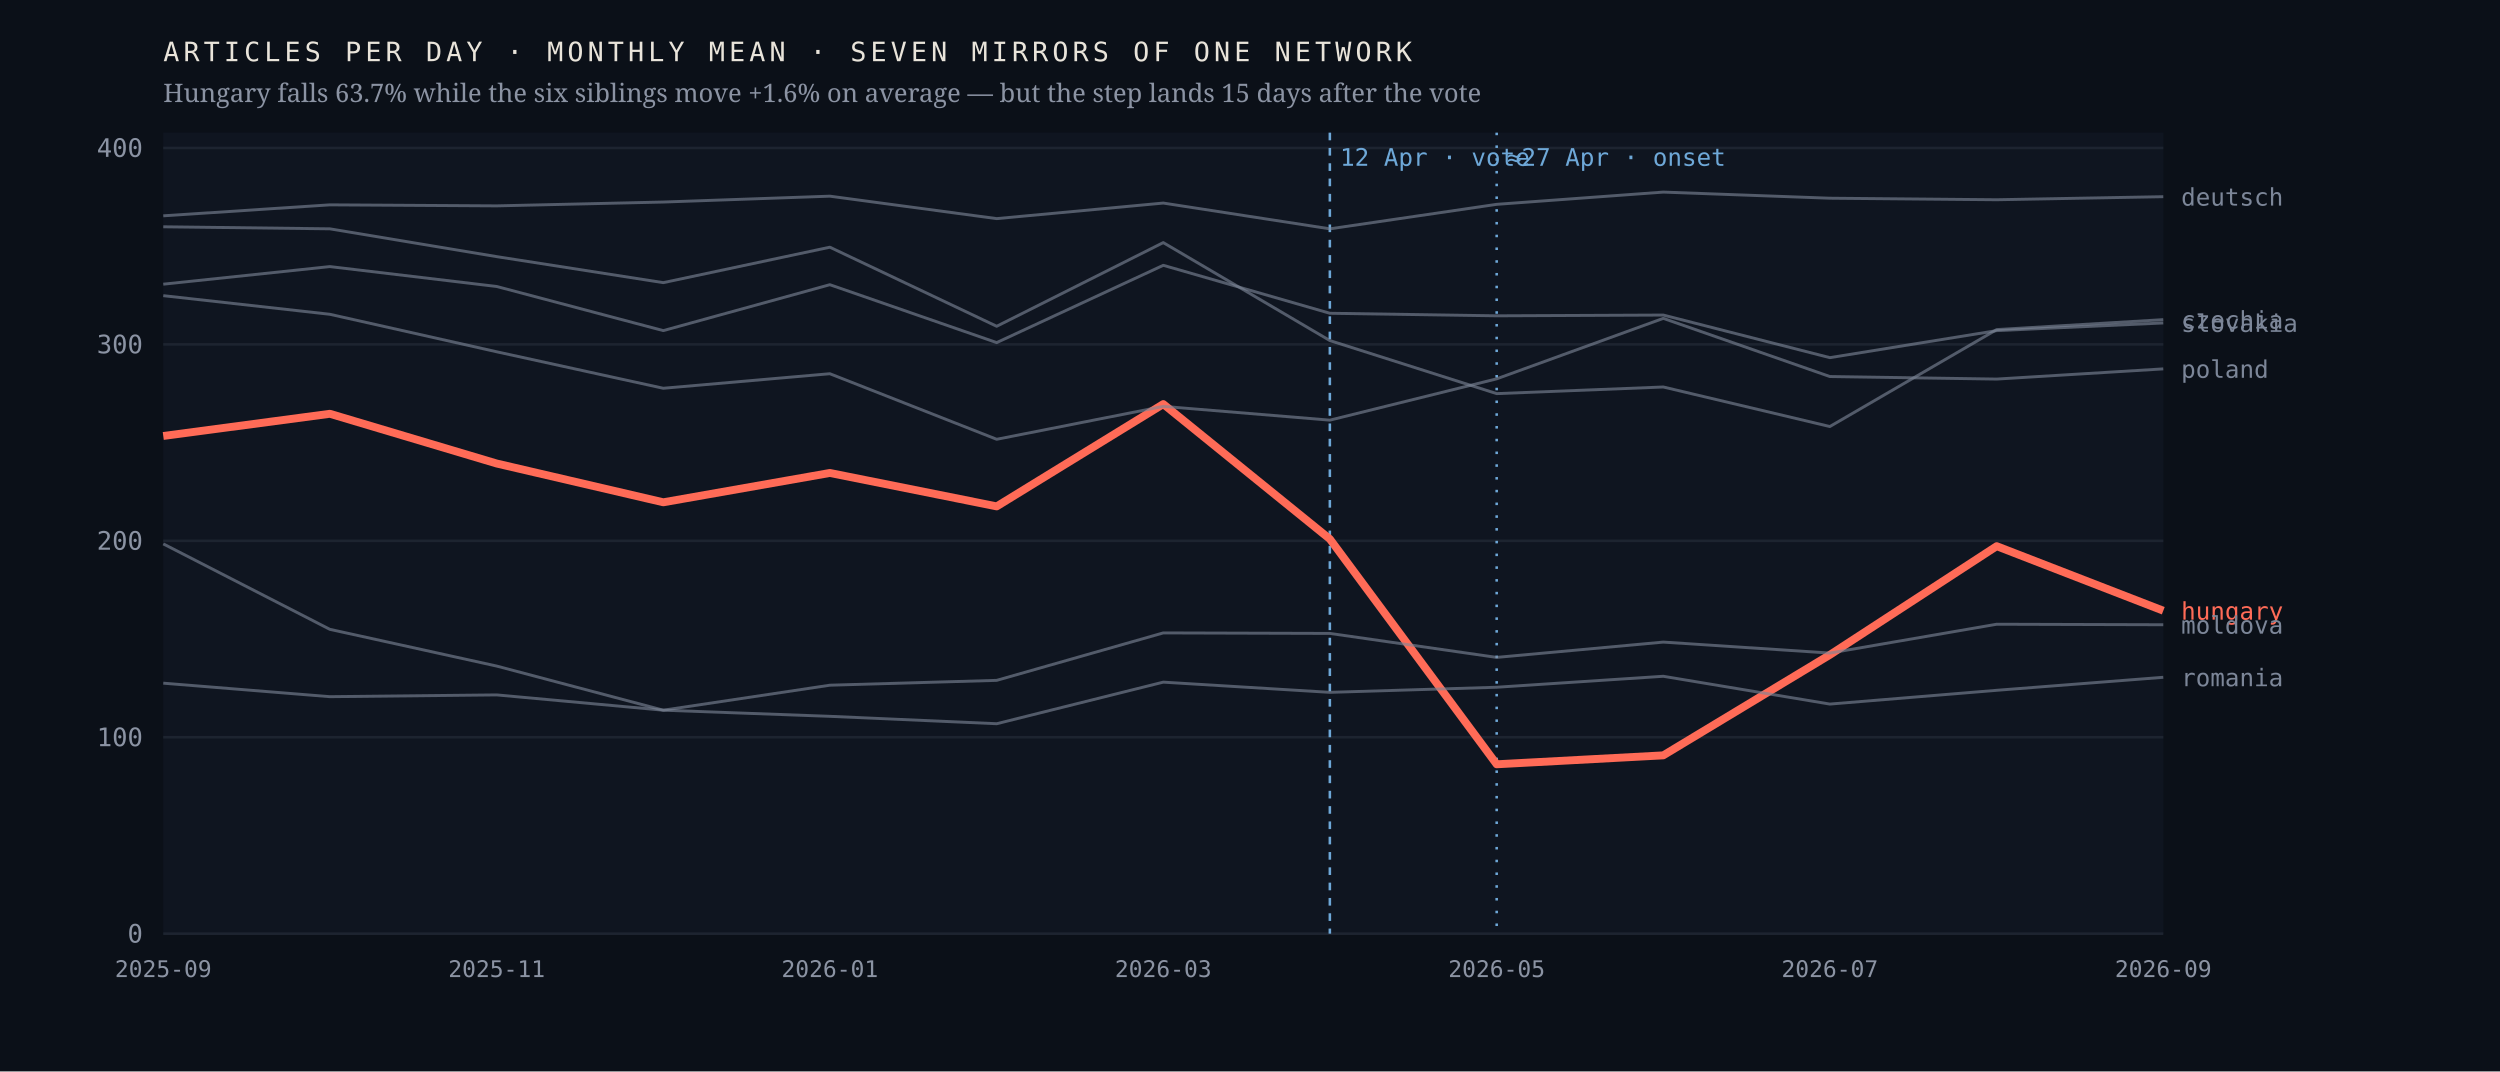
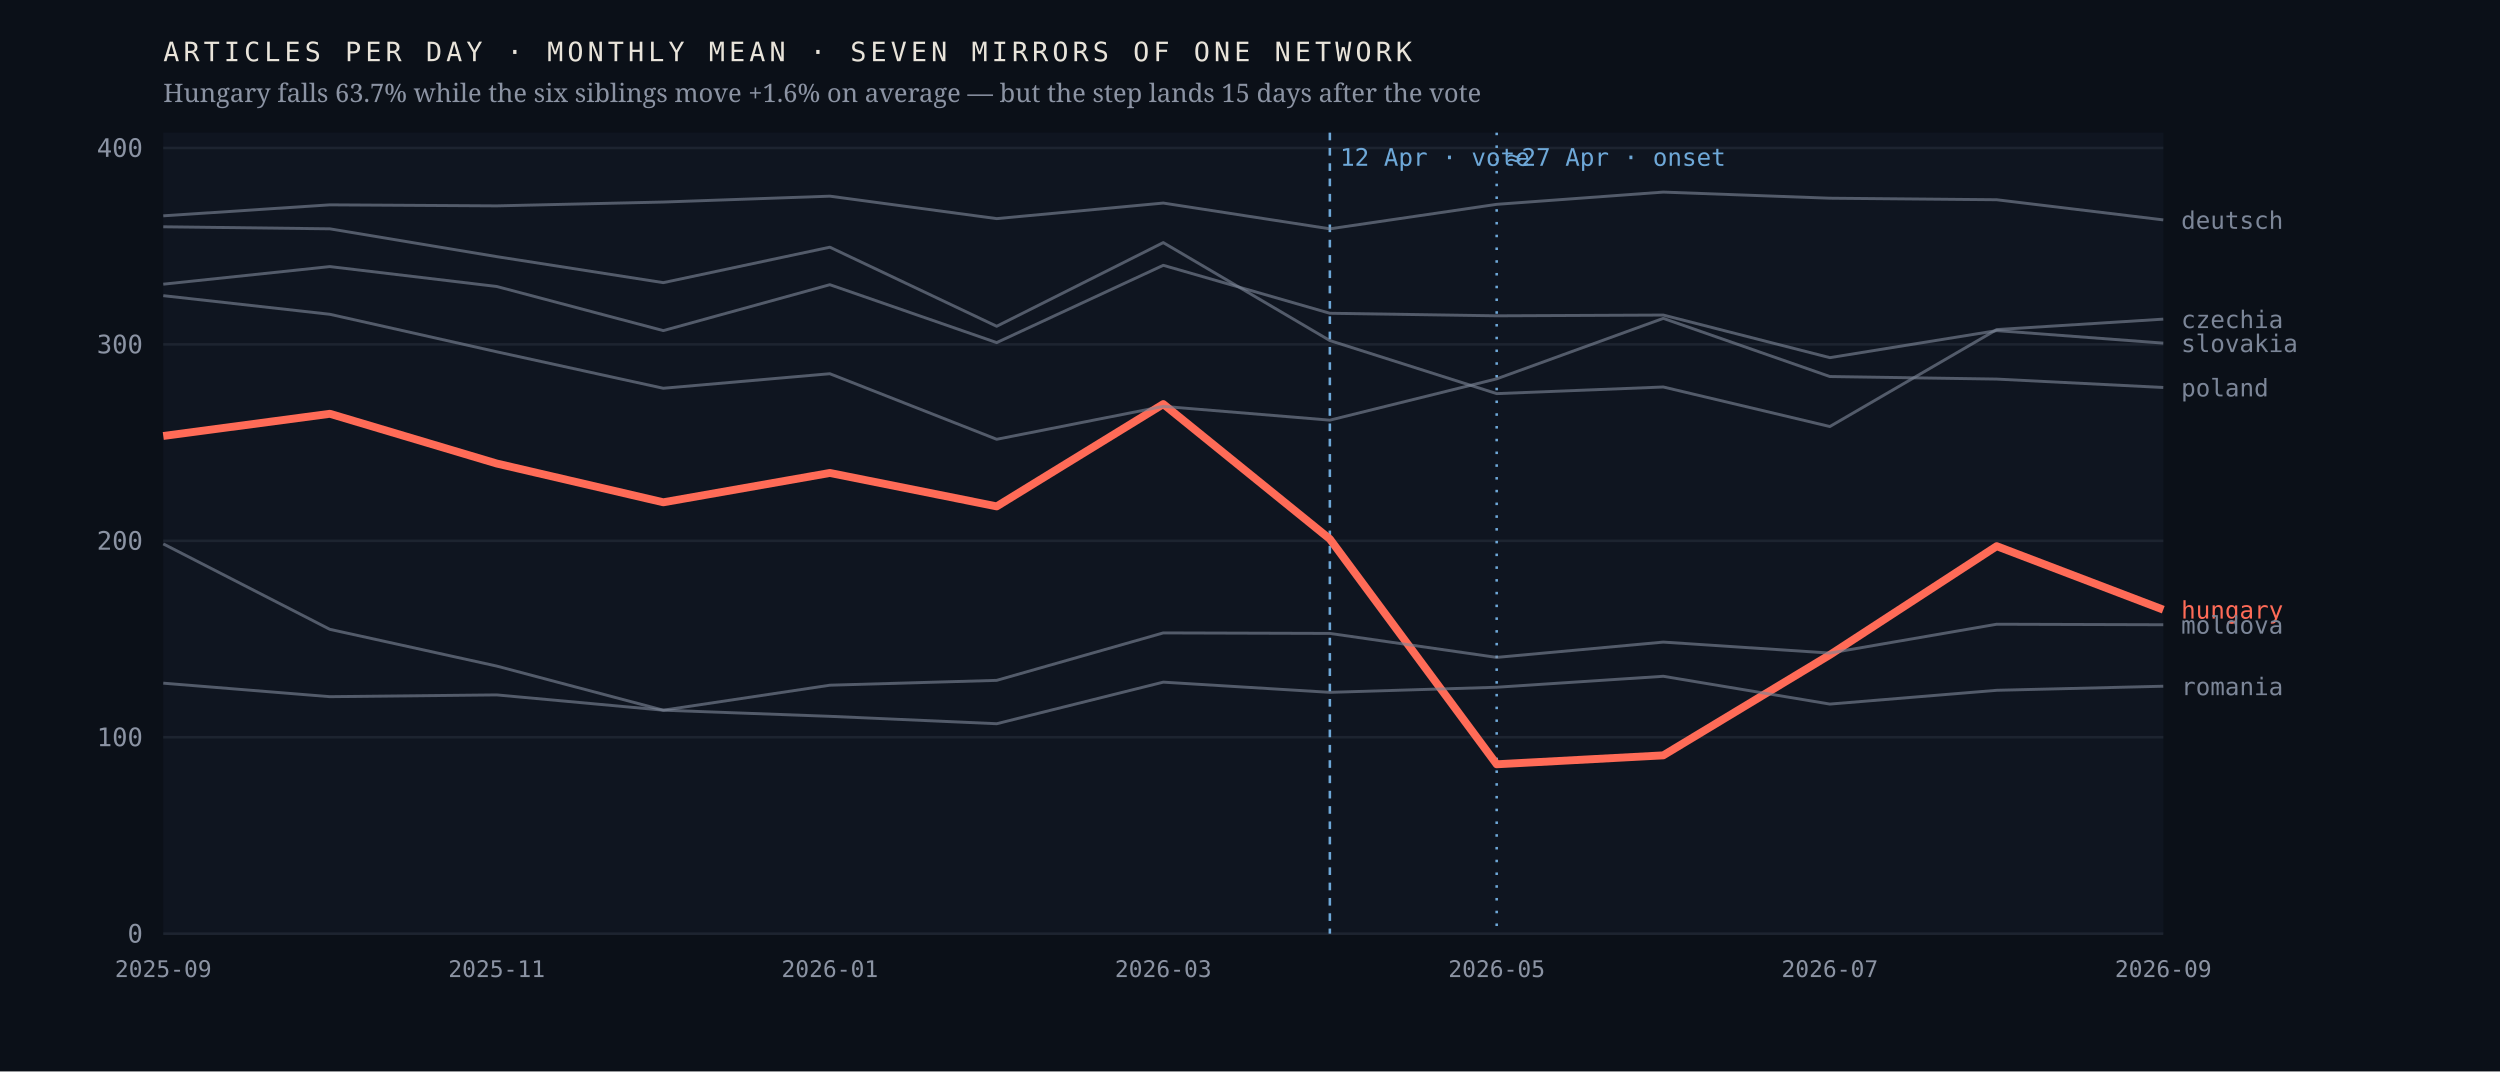
<svg xmlns="http://www.w3.org/2000/svg" viewBox="0 0 980 420" width="980" height="420" role="img" aria-label="Monthly output of seven mirrors of one network; the Hungarian line falls 63.7% after April 2026 while the six others hold roughly flat">
  <rect width="980" height="420" fill="#0b1018" />
  <rect x="64" y="52" width="784" height="314" fill="#0f1520" />
  <line x1="64" y1="366.0" x2="848" y2="366.0" stroke="#1d2430" stroke-width="1" />
  <text x="56.0" y="369.5" font-family="ui-monospace,'IBM Plex Mono',Menlo,monospace" font-size="10" font-weight="400" letter-spacing="0" fill="#8b93a3" text-anchor="end">0</text>
  <line x1="64" y1="289.0" x2="848" y2="289.0" stroke="#1d2430" stroke-width="1" />
  <text x="56.0" y="292.5" font-family="ui-monospace,'IBM Plex Mono',Menlo,monospace" font-size="10" font-weight="400" letter-spacing="0" fill="#8b93a3" text-anchor="end">100</text>
  <line x1="64" y1="212.0" x2="848" y2="212.0" stroke="#1d2430" stroke-width="1" />
  <text x="56.0" y="215.5" font-family="ui-monospace,'IBM Plex Mono',Menlo,monospace" font-size="10" font-weight="400" letter-spacing="0" fill="#8b93a3" text-anchor="end">200</text>
  <line x1="64" y1="135.0" x2="848" y2="135.0" stroke="#1d2430" stroke-width="1" />
  <text x="56.0" y="138.5" font-family="ui-monospace,'IBM Plex Mono',Menlo,monospace" font-size="10" font-weight="400" letter-spacing="0" fill="#8b93a3" text-anchor="end">300</text>
  <line x1="64" y1="58.0" x2="848" y2="58.0" stroke="#1d2430" stroke-width="1" />
  <text x="56.0" y="61.5" font-family="ui-monospace,'IBM Plex Mono',Menlo,monospace" font-size="10" font-weight="400" letter-spacing="0" fill="#8b93a3" text-anchor="end">400</text>
  <line x1="521.3" y1="52" x2="521.3" y2="366" stroke="#6ea8d8" stroke-width="1" stroke-dasharray="3 3" />
  <text x="525.3" y="65.0" font-family="ui-monospace,'IBM Plex Mono',Menlo,monospace" font-size="9.5" font-weight="400" letter-spacing="0" fill="#6ea8d8" text-anchor="start">12 Apr · vote</text>
  <line x1="586.7" y1="52" x2="586.7" y2="366" stroke="#6ea8d8" stroke-width="1" stroke-dasharray="1 4" />
  <text x="590.7" y="65.0" font-family="ui-monospace,'IBM Plex Mono',Menlo,monospace" font-size="9.5" font-weight="400" letter-spacing="0" fill="#6ea8d8" text-anchor="start">≈27 Apr · onset</text>
-   <polyline points="64.0,170.9 129.3,162.2 194.7,181.7 260.0,196.9 325.3,185.4 390.7,198.5 456.0,158.4 521.3,211.3 586.7,299.6 652.0,296.1 717.3,256.7 782.7,214.1 848.0,239.4" fill="none" stroke="#ff6b57" stroke-width="3.1" stroke-opacity="1" stroke-linejoin="round" />
-   <text x="855.0" y="242.9" font-family="ui-monospace,'IBM Plex Mono',Menlo,monospace" font-size="9.5" font-weight="500" letter-spacing="0" fill="#ff6b57" text-anchor="start">hungary</text>
-   <polyline points="64.0,88.9 129.3,89.7 194.7,100.6 260.0,110.8 325.3,96.9 390.7,127.9 456.0,95.1 521.3,133.5 586.7,154.3 652.0,151.7 717.3,167.2 782.7,129.2 848.0,125.3" fill="none" stroke="#7c8698" stroke-width="1.15" stroke-opacity="0.62" stroke-linejoin="round" />
-   <text x="855.0" y="128.8" font-family="ui-monospace,'IBM Plex Mono',Menlo,monospace" font-size="9.5" font-weight="400" letter-spacing="0" fill="#7c8698" text-anchor="start">czechia</text>
-   <polyline points="64.0,84.6 129.3,80.3 194.7,80.7 260.0,79.2 325.3,76.9 390.7,85.7 456.0,79.6 521.3,89.7 586.7,80.1 652.0,75.3 717.3,77.7 782.7,78.3 848.0,77.1" fill="none" stroke="#7c8698" stroke-width="1.15" stroke-opacity="0.62" stroke-linejoin="round" />
-   <text x="855.0" y="80.6" font-family="ui-monospace,'IBM Plex Mono',Menlo,monospace" font-size="9.5" font-weight="400" letter-spacing="0" fill="#7c8698" text-anchor="start">deutsch</text>
+   <polyline points="64.0,170.9 129.3,162.2 194.7,181.7 260.0,196.9 325.3,185.4 390.7,198.5 456.0,158.4 521.3,211.3 586.7,299.6 652.0,296.1 717.3,256.7 782.7,214.1 848.0,239.0" fill="none" stroke="#ff6b57" stroke-width="3.1" stroke-opacity="1" stroke-linejoin="round" />
+   <text x="855.0" y="242.5" font-family="ui-monospace,'IBM Plex Mono',Menlo,monospace" font-size="9.5" font-weight="500" letter-spacing="0" fill="#ff6b57" text-anchor="start">hungary</text>
+   <polyline points="64.0,88.9 129.3,89.7 194.7,100.6 260.0,110.8 325.3,96.9 390.7,127.9 456.0,95.1 521.3,133.5 586.7,154.3 652.0,151.7 717.3,167.2 782.7,129.2 848.0,125.1" fill="none" stroke="#7c8698" stroke-width="1.15" stroke-opacity="0.62" stroke-linejoin="round" />
+   <text x="855.0" y="128.6" font-family="ui-monospace,'IBM Plex Mono',Menlo,monospace" font-size="9.5" font-weight="400" letter-spacing="0" fill="#7c8698" text-anchor="start">czechia</text>
+   <polyline points="64.0,84.6 129.3,80.3 194.7,80.7 260.0,79.2 325.3,76.9 390.7,85.7 456.0,79.6 521.3,89.7 586.7,80.1 652.0,75.3 717.3,77.7 782.7,78.3 848.0,86.2" fill="none" stroke="#7c8698" stroke-width="1.15" stroke-opacity="0.62" stroke-linejoin="round" />
+   <text x="855.0" y="89.7" font-family="ui-monospace,'IBM Plex Mono',Menlo,monospace" font-size="9.5" font-weight="400" letter-spacing="0" fill="#7c8698" text-anchor="start">deutsch</text>
  <polyline points="64.0,213.2 129.3,246.7 194.7,261.1 260.0,278.4 325.3,268.6 390.7,266.7 456.0,248.1 521.3,248.3 586.7,257.7 652.0,251.7 717.3,256.0 782.7,244.7 848.0,244.9" fill="none" stroke="#7c8698" stroke-width="1.15" stroke-opacity="0.62" stroke-linejoin="round" />
  <text x="855.0" y="248.4" font-family="ui-monospace,'IBM Plex Mono',Menlo,monospace" font-size="9.5" font-weight="400" letter-spacing="0" fill="#7c8698" text-anchor="start">moldova</text>
-   <polyline points="64.0,115.9 129.3,123.2 194.7,137.9 260.0,152.2 325.3,146.5 390.7,172.2 456.0,159.3 521.3,164.7 586.7,148.5 652.0,124.8 717.3,147.6 782.7,148.6 848.0,144.6" fill="none" stroke="#7c8698" stroke-width="1.15" stroke-opacity="0.62" stroke-linejoin="round" />
-   <text x="855.0" y="148.1" font-family="ui-monospace,'IBM Plex Mono',Menlo,monospace" font-size="9.5" font-weight="400" letter-spacing="0" fill="#7c8698" text-anchor="start">poland</text>
-   <polyline points="64.0,267.8 129.3,273.1 194.7,272.4 260.0,278.4 325.3,280.8 390.7,283.7 456.0,267.4 521.3,271.4 586.7,269.4 652.0,265.1 717.3,276.0 782.7,270.6 848.0,265.5" fill="none" stroke="#7c8698" stroke-width="1.15" stroke-opacity="0.62" stroke-linejoin="round" />
-   <text x="855.0" y="269.0" font-family="ui-monospace,'IBM Plex Mono',Menlo,monospace" font-size="9.5" font-weight="400" letter-spacing="0" fill="#7c8698" text-anchor="start">romania</text>
-   <polyline points="64.0,111.4 129.3,104.5 194.7,112.3 260.0,129.6 325.3,111.6 390.7,134.3 456.0,104.0 521.3,122.8 586.7,123.8 652.0,123.5 717.3,140.2 782.7,129.6 848.0,126.6" fill="none" stroke="#7c8698" stroke-width="1.15" stroke-opacity="0.62" stroke-linejoin="round" />
-   <text x="855.0" y="130.1" font-family="ui-monospace,'IBM Plex Mono',Menlo,monospace" font-size="9.5" font-weight="400" letter-spacing="0" fill="#7c8698" text-anchor="start">slovakia</text>
+   <polyline points="64.0,115.9 129.3,123.2 194.7,137.9 260.0,152.2 325.3,146.5 390.7,172.2 456.0,159.3 521.3,164.7 586.7,148.5 652.0,124.8 717.3,147.6 782.7,148.6 848.0,151.9" fill="none" stroke="#7c8698" stroke-width="1.15" stroke-opacity="0.62" stroke-linejoin="round" />
+   <text x="855.0" y="155.4" font-family="ui-monospace,'IBM Plex Mono',Menlo,monospace" font-size="9.5" font-weight="400" letter-spacing="0" fill="#7c8698" text-anchor="start">poland</text>
+   <polyline points="64.0,267.8 129.3,273.1 194.7,272.4 260.0,278.4 325.3,280.8 390.7,283.7 456.0,267.4 521.3,271.4 586.7,269.4 652.0,265.1 717.3,276.0 782.7,270.6 848.0,269.0" fill="none" stroke="#7c8698" stroke-width="1.15" stroke-opacity="0.62" stroke-linejoin="round" />
+   <text x="855.0" y="272.5" font-family="ui-monospace,'IBM Plex Mono',Menlo,monospace" font-size="9.5" font-weight="400" letter-spacing="0" fill="#7c8698" text-anchor="start">romania</text>
+   <polyline points="64.0,111.4 129.3,104.5 194.7,112.3 260.0,129.6 325.3,111.6 390.7,134.3 456.0,104.0 521.3,122.8 586.7,123.8 652.0,123.5 717.3,140.2 782.7,129.6 848.0,134.5" fill="none" stroke="#7c8698" stroke-width="1.15" stroke-opacity="0.62" stroke-linejoin="round" />
+   <text x="855.0" y="138.0" font-family="ui-monospace,'IBM Plex Mono',Menlo,monospace" font-size="9.5" font-weight="400" letter-spacing="0" fill="#7c8698" text-anchor="start">slovakia</text>
  <text x="64.0" y="383.0" font-family="ui-monospace,'IBM Plex Mono',Menlo,monospace" font-size="9" font-weight="400" letter-spacing="0" fill="#8b93a3" text-anchor="middle">2025-09</text>
  <text x="194.7" y="383.0" font-family="ui-monospace,'IBM Plex Mono',Menlo,monospace" font-size="9" font-weight="400" letter-spacing="0" fill="#8b93a3" text-anchor="middle">2025-11</text>
  <text x="325.3" y="383.0" font-family="ui-monospace,'IBM Plex Mono',Menlo,monospace" font-size="9" font-weight="400" letter-spacing="0" fill="#8b93a3" text-anchor="middle">2026-01</text>
  <text x="456.0" y="383.0" font-family="ui-monospace,'IBM Plex Mono',Menlo,monospace" font-size="9" font-weight="400" letter-spacing="0" fill="#8b93a3" text-anchor="middle">2026-03</text>
  <text x="586.7" y="383.0" font-family="ui-monospace,'IBM Plex Mono',Menlo,monospace" font-size="9" font-weight="400" letter-spacing="0" fill="#8b93a3" text-anchor="middle">2026-05</text>
  <text x="717.3" y="383.0" font-family="ui-monospace,'IBM Plex Mono',Menlo,monospace" font-size="9" font-weight="400" letter-spacing="0" fill="#8b93a3" text-anchor="middle">2026-07</text>
  <text x="848.0" y="383.0" font-family="ui-monospace,'IBM Plex Mono',Menlo,monospace" font-size="9" font-weight="400" letter-spacing="0" fill="#8b93a3" text-anchor="middle">2026-09</text>
  <text x="64.0" y="24.0" font-family="ui-monospace,'IBM Plex Mono',Menlo,monospace" font-size="10.5" font-weight="400" letter-spacing="1.6" fill="#e9e4da" text-anchor="start">ARTICLES PER DAY · MONTHLY MEAN · SEVEN MIRRORS OF ONE NETWORK</text>
  <text x="64.0" y="40.0" font-family="'Newsreader',Georgia,serif" font-size="10" font-weight="400" letter-spacing="0" fill="#8b93a3" text-anchor="start">Hungary falls 63.7% while the six siblings move +1.6% on average — but the step lands 15 days after the vote</text>
</svg>
